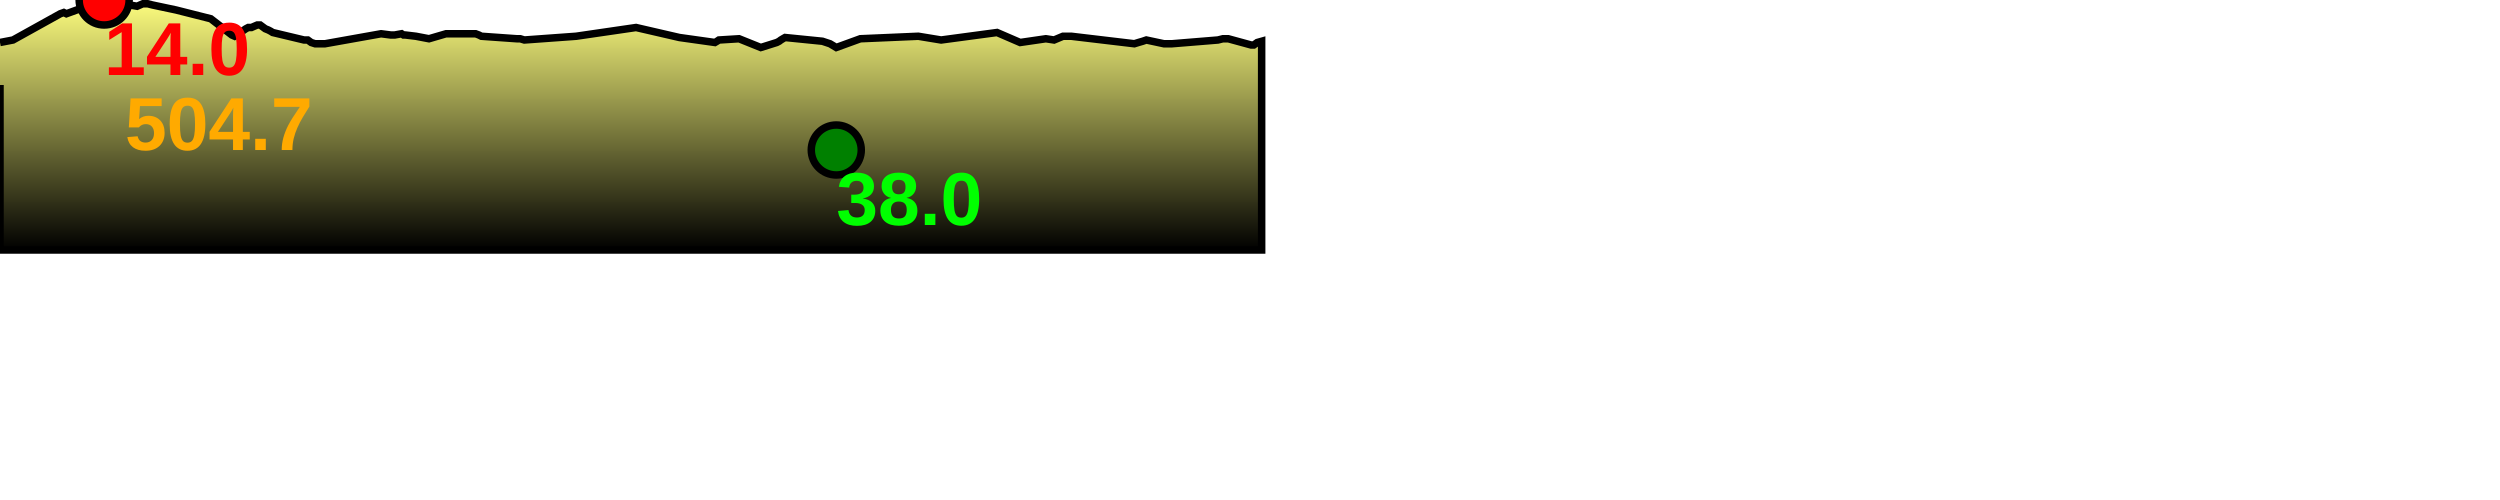
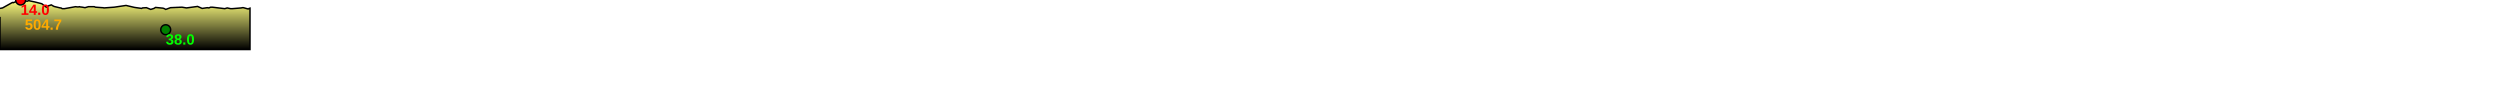
- <svg xmlns="http://www.w3.org/2000/svg" baseProfile="full" height="200px" version="1.1" width="1000px">
+ <svg xmlns="http://www.w3.org/2000/svg" baseProfile="full" height="200px" version="1.1" width="5046.612px">
  <defs>
    <linearGradient id="my-gradient" x1="0" x2="0" y1="0" y2="1">
      <stop offset="0.0" stop-color="#ffff7f" stop-opacity="1" />
      <stop offset="0.2" stop-color="#cccc66" stop-opacity="1" />
      <stop offset="1.0" stop-color="#000000" stop-opacity="1" />
    </linearGradient>
  </defs>
  <path d="M 0 17.0 L 5.201 16.0 L 24.119 5.5 L 25.518 5.0 L 26.553 5.5 L 41.663 0.0 L 43.163 0.5 L 54.844 2.5 L 57.132 1.5 L 59.027 1.5 L 61.031 2.0 L 70.454 4.0 L 84.3 7.5 L 92.724 14.0 L 93.86 14.5 L 94.708 14.0 L 95.427 13.5 L 98.349 11.5 L 99.296 11.0 L 100.585 11.0 L 101.723 10.5 L 102.908 10.0 L 104.066 10.0 L 106.106 11.5 L 107.338 12.0 L 108.294 12.5 L 109.08 13.0 L 121.632 16.0 L 123.109 16.0 L 124.485 17.0 L 126.038 17.5 L 130.006 17.5 L 152.435 13.5 L 156.304 14.0 L 157.191 14.0 L 157.872 14.0 L 160.632 13.5 L 161.415 14.0 L 162.156 14.0 L 166.36 14.5 L 171.595 15.5 L 178.422 13.5 L 190.247 13.5 L 191.563 14.0 L 192.548 14.5 L 206.705 15.5 L 208.097 15.5 L 209.736 16.0 L 230.445 14.5 L 254.418 11.0 L 271.75 15.0 L 285.96 17.0 L 286.815 16.5 L 287.56 16.0 L 295.613 15.5 L 304.318 19.0 L 310.704 17.0 L 311.67 16.5 L 312.325 16.0 L 313.151 15.5 L 314.03 15.0 L 328.977 16.5 L 328.977 16.5 L 332 17.5 L 334.51 19.0 L 344.132 15.5 L 367.329 14.5 L 376.454 16.0 L 398.813 13.0 L 408.059 17.0 L 418.346 15.5 L 421.626 16.0 L 425.207 14.5 L 428.491 14.5 L 453.744 17.5 L 455.351 17.0 L 457.068 16.5 L 458.535 16.0 L 465.565 17.5 L 466.986 17.5 L 468.791 17.5 L 487.18 16.0 L 489.165 15.5 L 491.294 15.5 L 500.451 18.0 L 501.507 18.0 L 502.895 17.0 L 504.661 16.5 L 504.661 100 L 0.0 100 L 0.0 34.0" fill="url(#my-gradient)" stroke="black" stroke-width="3" />
  <circle cx="41.663" cy="0" fill="red" r="10" stroke="black" stroke-width="3" />
  <circle cx="334.51" cy="60" fill="green" r="10" stroke="black" stroke-width="3" />
  <text fill="#ffaa00" font-family="Arial" font-size="30px" font-weight="bold" stroke="none" x="50" y="60">504.7</text>
  <text fill="#ff0000" font-family="Arial" font-size="30px" font-weight="bold" stroke="none" x="41.663" y="30">14.0</text>
  <text fill="#00ff00" font-family="Arial" font-size="30px" font-weight="bold" stroke="none" x="334.51" y="90">38.0</text>
</svg>
